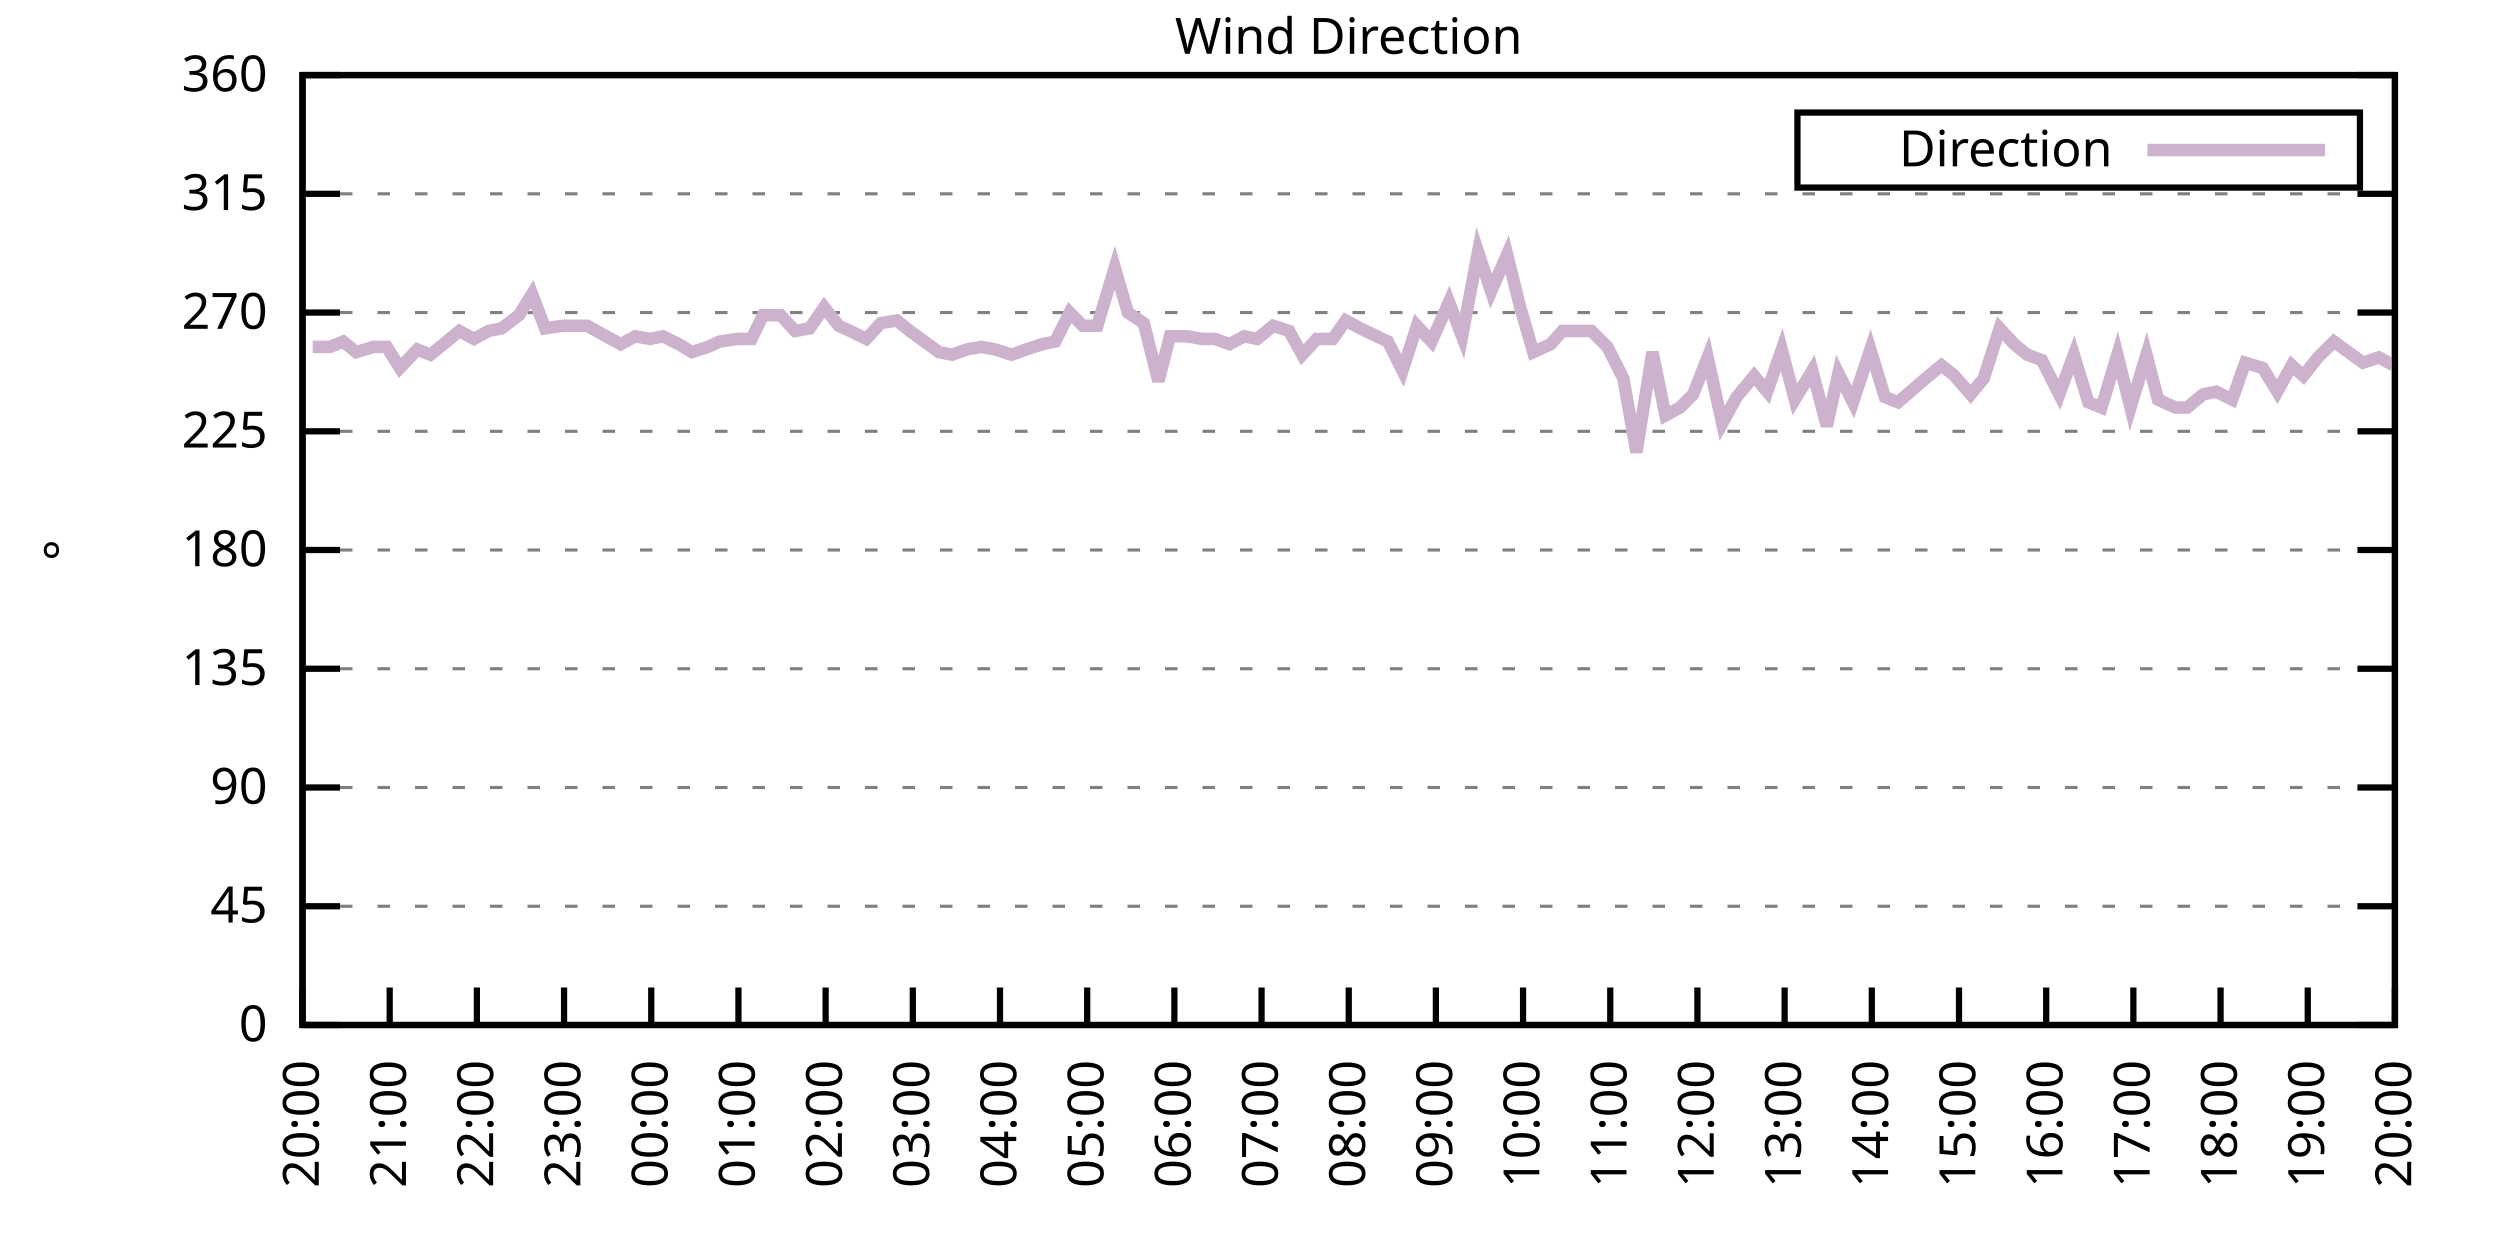
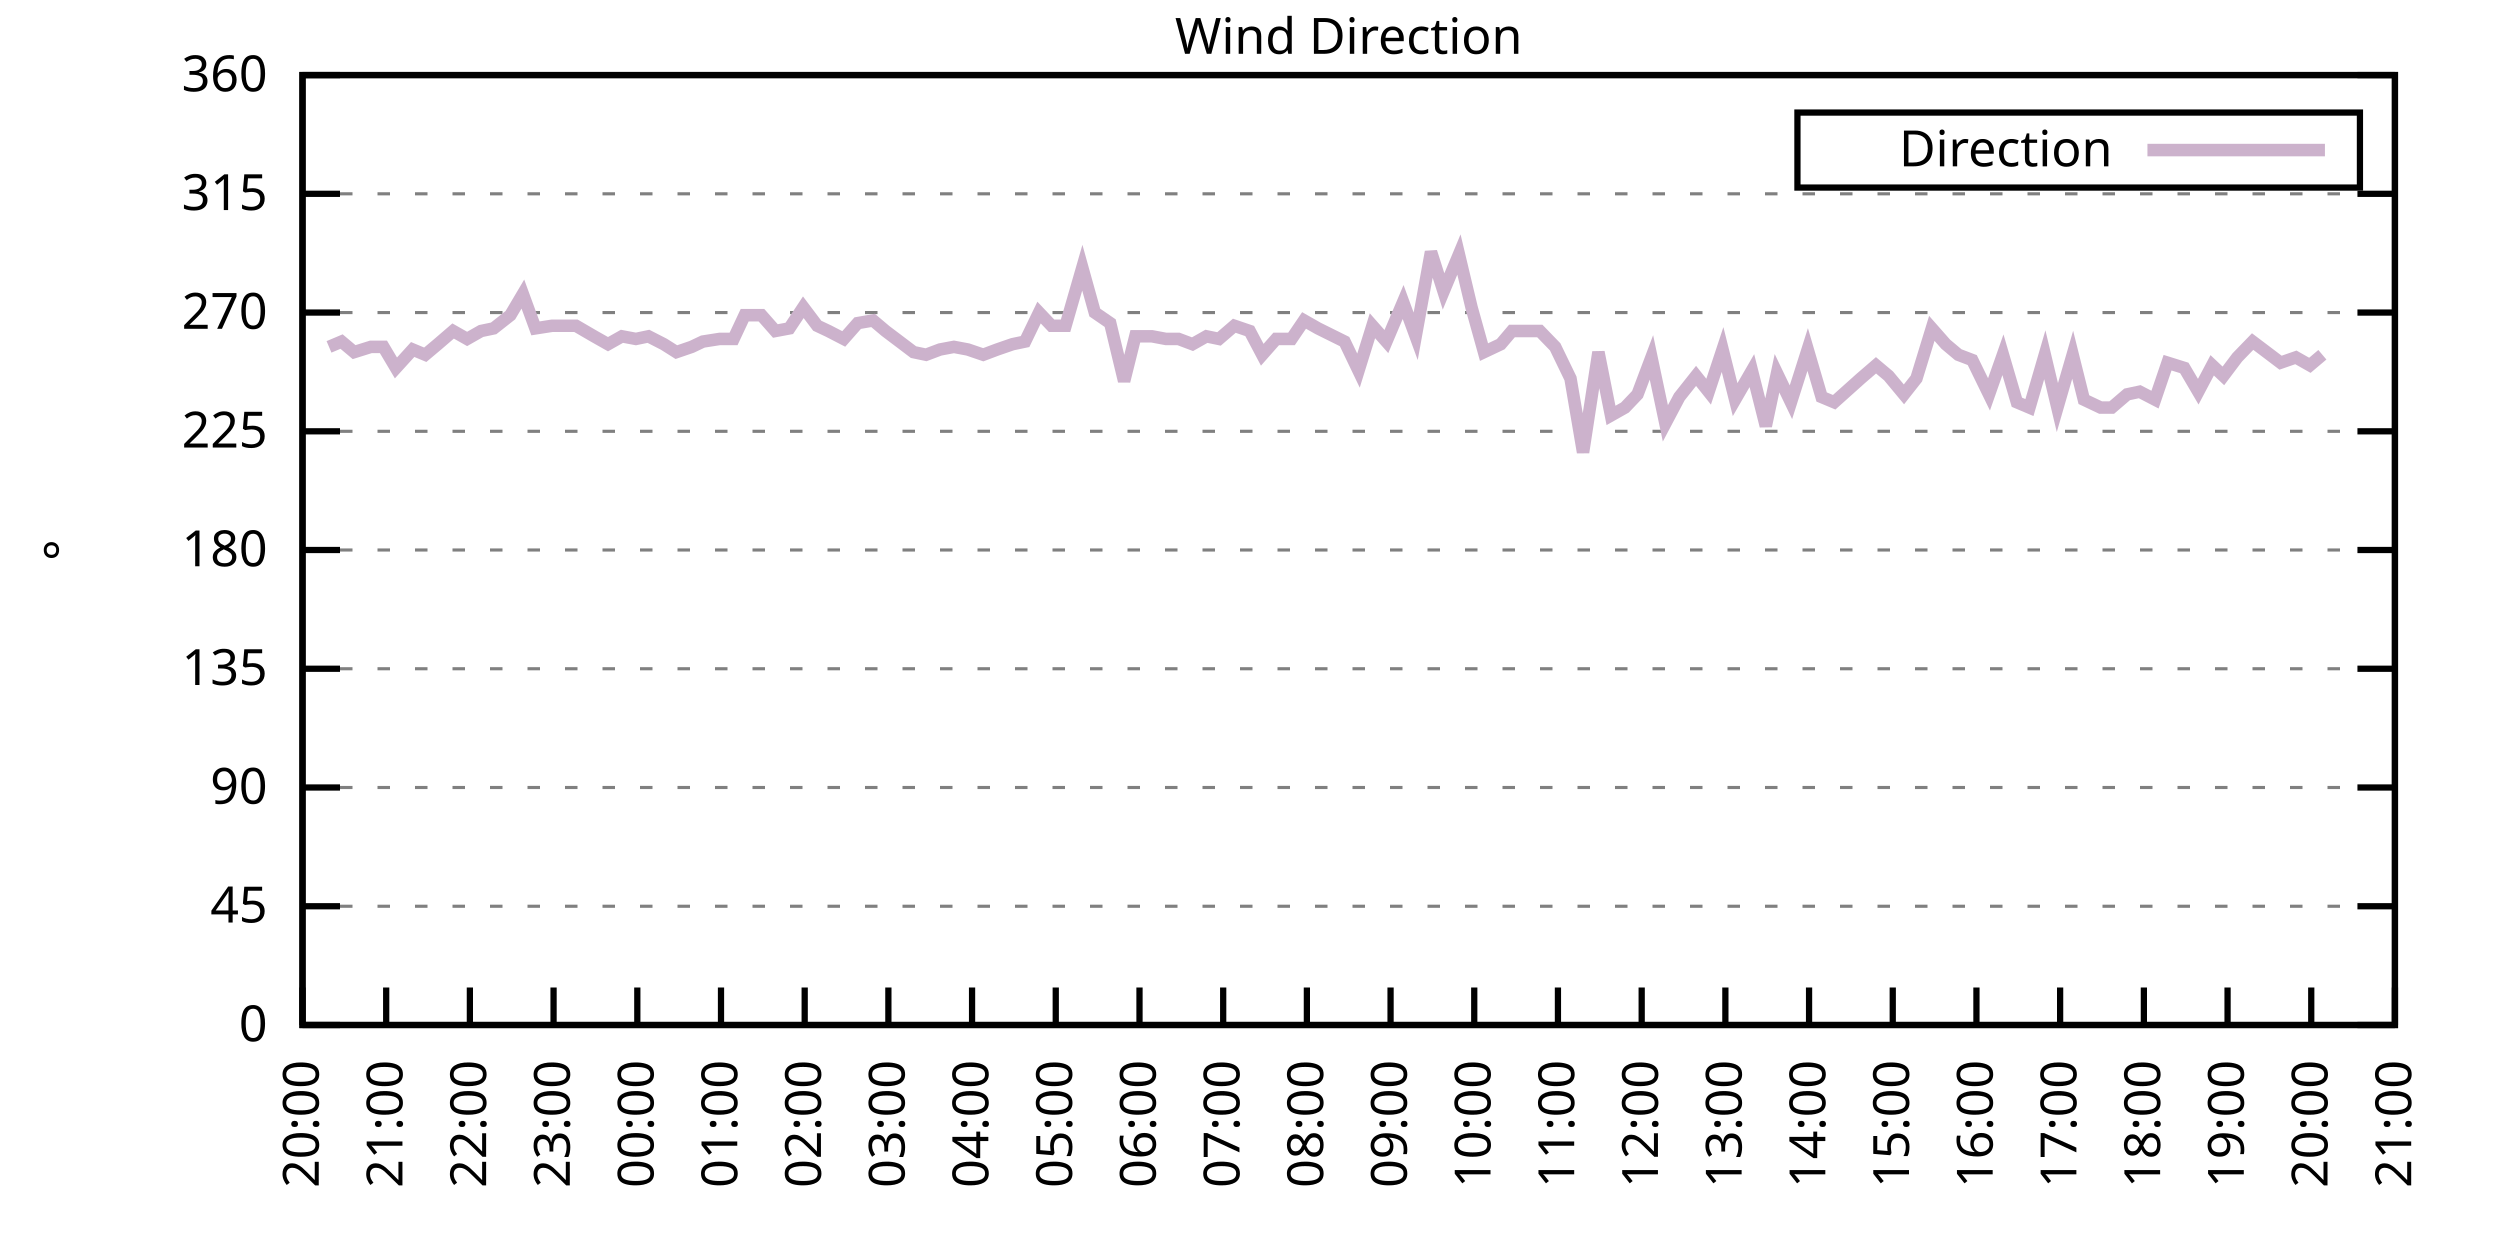
<svg xmlns="http://www.w3.org/2000/svg" xmlns:xlink="http://www.w3.org/1999/xlink" width="400" height="200" viewBox="0 0 400 200">
  <g id="gnuplot_canvas">
    <rect x="0" y="0" width="400" height="200" fill="none" />
    <defs>
      <circle id="gpDot" r="0.5" stroke-width="0.5" stroke="currentColor" />
      <path id="gpPt0" stroke-width="0.333" stroke="currentColor" d="M-1,0 h2 M0,-1 v2" />
      <path id="gpPt1" stroke-width="0.333" stroke="currentColor" d="M-1,-1 L1,1 M1,-1 L-1,1" />
      <path id="gpPt2" stroke-width="0.333" stroke="currentColor" d="M-1,0 L1,0 M0,-1 L0,1 M-1,-1 L1,1 M-1,1 L1,-1" />
      <rect id="gpPt3" stroke-width="0.333" stroke="currentColor" x="-1" y="-1" width="2" height="2" />
      <rect id="gpPt4" stroke-width="0.333" stroke="currentColor" fill="currentColor" x="-1" y="-1" width="2" height="2" />
      <circle id="gpPt5" stroke-width="0.333" stroke="currentColor" cx="0" cy="0" r="1" />
      <use xlink:href="#gpPt5" id="gpPt6" fill="currentColor" stroke="none" />
      <path id="gpPt7" stroke-width="0.333" stroke="currentColor" d="M0,-1.33 L-1.33,0.67 L1.33,0.67 z" />
      <use xlink:href="#gpPt7" id="gpPt8" fill="currentColor" stroke="none" />
      <use xlink:href="#gpPt7" id="gpPt9" stroke="currentColor" transform="rotate(180)" />
      <use xlink:href="#gpPt9" id="gpPt10" fill="currentColor" stroke="none" />
      <use xlink:href="#gpPt3" id="gpPt11" stroke="currentColor" transform="rotate(45)" />
      <use xlink:href="#gpPt11" id="gpPt12" fill="currentColor" stroke="none" />
      <path id="gpPt13" stroke-width="0.333" stroke="currentColor" d="M0,1.330 L1.265,0.411 L0.782,-1.067 L-0.782,-1.076 L-1.265,0.411 z" />
      <use xlink:href="#gpPt13" id="gpPt14" fill="currentColor" stroke="none" />
      <filter id="textbox" filterUnits="objectBoundingBox" x="0" y="0" height="1" width="1">
        <feFlood flood-color="white" flood-opacity="1" result="bgnd" />
        <feComposite in="SourceGraphic" in2="bgnd" operator="atop" />
      </filter>
      <filter id="greybox" filterUnits="objectBoundingBox" x="0" y="0" height="1" width="1">
        <feFlood flood-color="lightgrey" flood-opacity="1" result="grey" />
        <feComposite in="SourceGraphic" in2="grey" operator="atop" />
      </filter>
    </defs>
    <g fill="none" color="white" stroke="currentColor" stroke-width="1.00" stroke-linecap="butt" stroke-linejoin="miter">
</g>
    <g fill="none" color="black" stroke="currentColor" stroke-width="1.00" stroke-linecap="butt" stroke-linejoin="miter">
      <g stroke="none" shape-rendering="crispEdges">
        <polygon fill="rgb(255, 255, 255)" points="48.40,164.00 383.18,164.00 383.18,12.02 48.40,12.02 " />
      </g>
    </g>
    <g fill="none" color="black" stroke="currentColor" stroke-width="1.00" stroke-linecap="butt" stroke-linejoin="miter">
</g>
    <g fill="none" color="black" stroke="black" stroke-width="0.50" stroke-linecap="butt" stroke-linejoin="miter">
</g>
    <g fill="none" color="gray" stroke="currentColor" stroke-width="0.50" stroke-linecap="butt" stroke-linejoin="miter">
      <path stroke="gray" stroke-dasharray="2,4" class="gridline" d="M48.40,164.00 L383.19,164.00  " />
    </g>
    <g fill="none" color="gray" stroke="gray" stroke-width="1.00" stroke-linecap="butt" stroke-linejoin="miter">
</g>
    <g fill="none" color="black" stroke="currentColor" stroke-width="1.00" stroke-linecap="butt" stroke-linejoin="miter">
      <path stroke="black" d="M48.40,164.00 L54.40,164.00 M383.19,164.00 L377.19,164.00  " />
      <g transform="translate(42.80,166.60)" stroke="none" fill="black" font-family="Sans" font-size="8.00" text-anchor="end">
        <text>
          <tspan font-family="Sans"> 0</tspan>
        </text>
      </g>
    </g>
    <g fill="none" color="black" stroke="currentColor" stroke-width="1.00" stroke-linecap="butt" stroke-linejoin="miter">
</g>
    <g fill="none" color="black" stroke="black" stroke-width="0.50" stroke-linecap="butt" stroke-linejoin="miter">
</g>
    <g fill="none" color="gray" stroke="currentColor" stroke-width="0.50" stroke-linecap="butt" stroke-linejoin="miter">
      <path stroke="gray" stroke-dasharray="2,4" class="gridline" d="M48.40,145.00 L383.19,145.00  " />
    </g>
    <g fill="none" color="gray" stroke="gray" stroke-width="1.00" stroke-linecap="butt" stroke-linejoin="miter">
</g>
    <g fill="none" color="black" stroke="currentColor" stroke-width="1.00" stroke-linecap="butt" stroke-linejoin="miter">
      <path stroke="black" d="M48.40,145.00 L54.40,145.00 M383.19,145.00 L377.19,145.00  " />
      <g transform="translate(42.80,147.60)" stroke="none" fill="black" font-family="Sans" font-size="8.00" text-anchor="end">
        <text>
          <tspan font-family="Sans"> 45</tspan>
        </text>
      </g>
    </g>
    <g fill="none" color="black" stroke="currentColor" stroke-width="1.00" stroke-linecap="butt" stroke-linejoin="miter">
</g>
    <g fill="none" color="black" stroke="black" stroke-width="0.50" stroke-linecap="butt" stroke-linejoin="miter">
</g>
    <g fill="none" color="gray" stroke="currentColor" stroke-width="0.50" stroke-linecap="butt" stroke-linejoin="miter">
      <path stroke="gray" stroke-dasharray="2,4" class="gridline" d="M48.40,126.00 L383.19,126.00  " />
    </g>
    <g fill="none" color="gray" stroke="gray" stroke-width="1.00" stroke-linecap="butt" stroke-linejoin="miter">
</g>
    <g fill="none" color="black" stroke="currentColor" stroke-width="1.00" stroke-linecap="butt" stroke-linejoin="miter">
      <path stroke="black" d="M48.40,126.00 L54.40,126.00 M383.19,126.00 L377.19,126.00  " />
      <g transform="translate(42.80,128.60)" stroke="none" fill="black" font-family="Sans" font-size="8.00" text-anchor="end">
        <text>
          <tspan font-family="Sans"> 90</tspan>
        </text>
      </g>
    </g>
    <g fill="none" color="black" stroke="currentColor" stroke-width="1.00" stroke-linecap="butt" stroke-linejoin="miter">
</g>
    <g fill="none" color="black" stroke="black" stroke-width="0.50" stroke-linecap="butt" stroke-linejoin="miter">
</g>
    <g fill="none" color="gray" stroke="currentColor" stroke-width="0.50" stroke-linecap="butt" stroke-linejoin="miter">
      <path stroke="gray" stroke-dasharray="2,4" class="gridline" d="M48.40,107.00 L383.19,107.00  " />
    </g>
    <g fill="none" color="gray" stroke="gray" stroke-width="1.00" stroke-linecap="butt" stroke-linejoin="miter">
</g>
    <g fill="none" color="black" stroke="currentColor" stroke-width="1.00" stroke-linecap="butt" stroke-linejoin="miter">
      <path stroke="black" d="M48.40,107.00 L54.40,107.00 M383.19,107.00 L377.19,107.00  " />
      <g transform="translate(42.80,109.60)" stroke="none" fill="black" font-family="Sans" font-size="8.00" text-anchor="end">
        <text>
          <tspan font-family="Sans"> 135</tspan>
        </text>
      </g>
    </g>
    <g fill="none" color="black" stroke="currentColor" stroke-width="1.00" stroke-linecap="butt" stroke-linejoin="miter">
</g>
    <g fill="none" color="black" stroke="black" stroke-width="0.50" stroke-linecap="butt" stroke-linejoin="miter">
</g>
    <g fill="none" color="gray" stroke="currentColor" stroke-width="0.50" stroke-linecap="butt" stroke-linejoin="miter">
      <path stroke="gray" stroke-dasharray="2,4" class="gridline" d="M48.40,88.00 L383.19,88.00  " />
    </g>
    <g fill="none" color="gray" stroke="gray" stroke-width="1.00" stroke-linecap="butt" stroke-linejoin="miter">
</g>
    <g fill="none" color="black" stroke="currentColor" stroke-width="1.00" stroke-linecap="butt" stroke-linejoin="miter">
      <path stroke="black" d="M48.40,88.00 L54.40,88.00 M383.19,88.00 L377.19,88.00  " />
      <g transform="translate(42.80,90.60)" stroke="none" fill="black" font-family="Sans" font-size="8.00" text-anchor="end">
        <text>
          <tspan font-family="Sans"> 180</tspan>
        </text>
      </g>
    </g>
    <g fill="none" color="black" stroke="currentColor" stroke-width="1.00" stroke-linecap="butt" stroke-linejoin="miter">
</g>
    <g fill="none" color="black" stroke="black" stroke-width="0.50" stroke-linecap="butt" stroke-linejoin="miter">
</g>
    <g fill="none" color="gray" stroke="currentColor" stroke-width="0.50" stroke-linecap="butt" stroke-linejoin="miter">
      <path stroke="gray" stroke-dasharray="2,4" class="gridline" d="M48.40,69.01 L383.19,69.01  " />
    </g>
    <g fill="none" color="gray" stroke="gray" stroke-width="1.00" stroke-linecap="butt" stroke-linejoin="miter">
</g>
    <g fill="none" color="black" stroke="currentColor" stroke-width="1.00" stroke-linecap="butt" stroke-linejoin="miter">
      <path stroke="black" d="M48.40,69.01 L54.40,69.01 M383.19,69.01 L377.19,69.01  " />
      <g transform="translate(42.80,71.61)" stroke="none" fill="black" font-family="Sans" font-size="8.00" text-anchor="end">
        <text>
          <tspan font-family="Sans"> 225</tspan>
        </text>
      </g>
    </g>
    <g fill="none" color="black" stroke="currentColor" stroke-width="1.00" stroke-linecap="butt" stroke-linejoin="miter">
</g>
    <g fill="none" color="black" stroke="black" stroke-width="0.50" stroke-linecap="butt" stroke-linejoin="miter">
</g>
    <g fill="none" color="gray" stroke="currentColor" stroke-width="0.50" stroke-linecap="butt" stroke-linejoin="miter">
      <path stroke="gray" stroke-dasharray="2,4" class="gridline" d="M48.40,50.01 L383.19,50.01  " />
    </g>
    <g fill="none" color="gray" stroke="gray" stroke-width="1.00" stroke-linecap="butt" stroke-linejoin="miter">
</g>
    <g fill="none" color="black" stroke="currentColor" stroke-width="1.00" stroke-linecap="butt" stroke-linejoin="miter">
      <path stroke="black" d="M48.40,50.01 L54.40,50.01 M383.19,50.01 L377.19,50.01  " />
      <g transform="translate(42.80,52.61)" stroke="none" fill="black" font-family="Sans" font-size="8.00" text-anchor="end">
        <text>
          <tspan font-family="Sans"> 270</tspan>
        </text>
      </g>
    </g>
    <g fill="none" color="black" stroke="currentColor" stroke-width="1.00" stroke-linecap="butt" stroke-linejoin="miter">
</g>
    <g fill="none" color="black" stroke="black" stroke-width="0.50" stroke-linecap="butt" stroke-linejoin="miter">
</g>
    <g fill="none" color="gray" stroke="currentColor" stroke-width="0.50" stroke-linecap="butt" stroke-linejoin="miter">
      <path stroke="gray" stroke-dasharray="2,4" class="gridline" d="M48.40,31.01 L383.19,31.01  " />
    </g>
    <g fill="none" color="gray" stroke="gray" stroke-width="1.00" stroke-linecap="butt" stroke-linejoin="miter">
</g>
    <g fill="none" color="black" stroke="currentColor" stroke-width="1.00" stroke-linecap="butt" stroke-linejoin="miter">
      <path stroke="black" d="M48.40,31.01 L54.40,31.01 M383.19,31.01 L377.19,31.01  " />
      <g transform="translate(42.80,33.61)" stroke="none" fill="black" font-family="Sans" font-size="8.00" text-anchor="end">
        <text>
          <tspan font-family="Sans"> 315</tspan>
        </text>
      </g>
    </g>
    <g fill="none" color="black" stroke="currentColor" stroke-width="1.00" stroke-linecap="butt" stroke-linejoin="miter">
</g>
    <g fill="none" color="black" stroke="black" stroke-width="0.50" stroke-linecap="butt" stroke-linejoin="miter">
</g>
    <g fill="none" color="gray" stroke="currentColor" stroke-width="0.50" stroke-linecap="butt" stroke-linejoin="miter">
      <path stroke="gray" stroke-dasharray="2,4" class="gridline" d="M48.40,12.01 L383.19,12.01  " />
    </g>
    <g fill="none" color="gray" stroke="gray" stroke-width="1.00" stroke-linecap="butt" stroke-linejoin="miter">
</g>
    <g fill="none" color="black" stroke="currentColor" stroke-width="1.00" stroke-linecap="butt" stroke-linejoin="miter">
      <path stroke="black" d="M48.40,12.01 L54.40,12.01 M383.19,12.01 L377.19,12.01  " />
      <g transform="translate(42.80,14.61)" stroke="none" fill="black" font-family="Sans" font-size="8.00" text-anchor="end">
        <text>
          <tspan font-family="Sans"> 360</tspan>
        </text>
      </g>
    </g>
    <g fill="none" color="black" stroke="currentColor" stroke-width="1.00" stroke-linecap="butt" stroke-linejoin="miter">
      <path stroke="black" d="M48.40,164.00 L48.40,158.00  " />
      <g transform="translate(51.00,169.60) rotate(270.00)" stroke="none" fill="black" font-family="Sans" font-size="8.00" text-anchor="end">
        <text>
          <tspan font-family="Sans">20:00</tspan>
        </text>
      </g>
    </g>
    <g fill="none" color="black" stroke="currentColor" stroke-width="1.00" stroke-linecap="butt" stroke-linejoin="miter">
-       <path stroke="black" d="M62.35,164.00 L62.35,158.00  " />
-       <g transform="translate(64.95,169.60) rotate(270.00)" stroke="none" fill="black" font-family="Sans" font-size="8.00" text-anchor="end">
+       <path stroke="black" d="M61.79,164.00 L61.79,158.00  " />
+       <g transform="translate(64.39,169.60) rotate(270.00)" stroke="none" fill="black" font-family="Sans" font-size="8.00" text-anchor="end">
        <text>
          <tspan font-family="Sans">21:00</tspan>
        </text>
      </g>
    </g>
    <g fill="none" color="black" stroke="currentColor" stroke-width="1.00" stroke-linecap="butt" stroke-linejoin="miter">
-       <path stroke="black" d="M76.30,164.00 L76.30,158.00  " />
-       <g transform="translate(78.90,169.60) rotate(270.00)" stroke="none" fill="black" font-family="Sans" font-size="8.00" text-anchor="end">
+       <path stroke="black" d="M75.18,164.00 L75.18,158.00  " />
+       <g transform="translate(77.78,169.60) rotate(270.00)" stroke="none" fill="black" font-family="Sans" font-size="8.00" text-anchor="end">
        <text>
          <tspan font-family="Sans">22:00</tspan>
        </text>
      </g>
    </g>
    <g fill="none" color="black" stroke="currentColor" stroke-width="1.00" stroke-linecap="butt" stroke-linejoin="miter">
-       <path stroke="black" d="M90.25,164.00 L90.25,158.00  " />
-       <g transform="translate(92.85,169.60) rotate(270.00)" stroke="none" fill="black" font-family="Sans" font-size="8.00" text-anchor="end">
+       <path stroke="black" d="M88.57,164.00 L88.57,158.00  " />
+       <g transform="translate(91.17,169.60) rotate(270.00)" stroke="none" fill="black" font-family="Sans" font-size="8.00" text-anchor="end">
        <text>
          <tspan font-family="Sans">23:00</tspan>
        </text>
      </g>
    </g>
    <g fill="none" color="black" stroke="currentColor" stroke-width="1.00" stroke-linecap="butt" stroke-linejoin="miter">
-       <path stroke="black" d="M104.20,164.00 L104.20,158.00  " />
-       <g transform="translate(106.80,169.60) rotate(270.00)" stroke="none" fill="black" font-family="Sans" font-size="8.00" text-anchor="end">
+       <path stroke="black" d="M101.97,164.00 L101.97,158.00  " />
+       <g transform="translate(104.57,169.60) rotate(270.00)" stroke="none" fill="black" font-family="Sans" font-size="8.00" text-anchor="end">
        <text>
          <tspan font-family="Sans">00:00</tspan>
        </text>
      </g>
    </g>
    <g fill="none" color="black" stroke="currentColor" stroke-width="1.00" stroke-linecap="butt" stroke-linejoin="miter">
-       <path stroke="black" d="M118.15,164.00 L118.15,158.00  " />
-       <g transform="translate(120.75,169.60) rotate(270.00)" stroke="none" fill="black" font-family="Sans" font-size="8.00" text-anchor="end">
+       <path stroke="black" d="M115.36,164.00 L115.36,158.00  " />
+       <g transform="translate(117.96,169.60) rotate(270.00)" stroke="none" fill="black" font-family="Sans" font-size="8.00" text-anchor="end">
        <text>
          <tspan font-family="Sans">01:00</tspan>
        </text>
      </g>
    </g>
    <g fill="none" color="black" stroke="currentColor" stroke-width="1.00" stroke-linecap="butt" stroke-linejoin="miter">
-       <path stroke="black" d="M132.10,164.00 L132.10,158.00  " />
-       <g transform="translate(134.70,169.60) rotate(270.00)" stroke="none" fill="black" font-family="Sans" font-size="8.00" text-anchor="end">
+       <path stroke="black" d="M128.75,164.00 L128.75,158.00  " />
+       <g transform="translate(131.35,169.60) rotate(270.00)" stroke="none" fill="black" font-family="Sans" font-size="8.00" text-anchor="end">
        <text>
          <tspan font-family="Sans">02:00</tspan>
        </text>
      </g>
    </g>
    <g fill="none" color="black" stroke="currentColor" stroke-width="1.00" stroke-linecap="butt" stroke-linejoin="miter">
-       <path stroke="black" d="M146.05,164.00 L146.05,158.00  " />
-       <g transform="translate(148.65,169.60) rotate(270.00)" stroke="none" fill="black" font-family="Sans" font-size="8.00" text-anchor="end">
+       <path stroke="black" d="M142.14,164.00 L142.14,158.00  " />
+       <g transform="translate(144.74,169.60) rotate(270.00)" stroke="none" fill="black" font-family="Sans" font-size="8.00" text-anchor="end">
        <text>
          <tspan font-family="Sans">03:00</tspan>
        </text>
      </g>
    </g>
    <g fill="none" color="black" stroke="currentColor" stroke-width="1.00" stroke-linecap="butt" stroke-linejoin="miter">
-       <path stroke="black" d="M160.00,164.00 L160.00,158.00  " />
-       <g transform="translate(162.60,169.60) rotate(270.00)" stroke="none" fill="black" font-family="Sans" font-size="8.00" text-anchor="end">
+       <path stroke="black" d="M155.53,164.00 L155.53,158.00  " />
+       <g transform="translate(158.13,169.60) rotate(270.00)" stroke="none" fill="black" font-family="Sans" font-size="8.00" text-anchor="end">
        <text>
          <tspan font-family="Sans">04:00</tspan>
        </text>
      </g>
    </g>
    <g fill="none" color="black" stroke="currentColor" stroke-width="1.00" stroke-linecap="butt" stroke-linejoin="miter">
-       <path stroke="black" d="M173.95,164.00 L173.95,158.00  " />
-       <g transform="translate(176.55,169.60) rotate(270.00)" stroke="none" fill="black" font-family="Sans" font-size="8.00" text-anchor="end">
+       <path stroke="black" d="M168.92,164.00 L168.92,158.00  " />
+       <g transform="translate(171.52,169.60) rotate(270.00)" stroke="none" fill="black" font-family="Sans" font-size="8.00" text-anchor="end">
        <text>
          <tspan font-family="Sans">05:00</tspan>
        </text>
      </g>
    </g>
    <g fill="none" color="black" stroke="currentColor" stroke-width="1.00" stroke-linecap="butt" stroke-linejoin="miter">
-       <path stroke="black" d="M187.90,164.00 L187.90,158.00  " />
-       <g transform="translate(190.50,169.60) rotate(270.00)" stroke="none" fill="black" font-family="Sans" font-size="8.00" text-anchor="end">
+       <path stroke="black" d="M182.32,164.00 L182.32,158.00  " />
+       <g transform="translate(184.92,169.60) rotate(270.00)" stroke="none" fill="black" font-family="Sans" font-size="8.00" text-anchor="end">
        <text>
          <tspan font-family="Sans">06:00</tspan>
        </text>
      </g>
    </g>
    <g fill="none" color="black" stroke="currentColor" stroke-width="1.00" stroke-linecap="butt" stroke-linejoin="miter">
-       <path stroke="black" d="M201.85,164.00 L201.85,158.00  " />
-       <g transform="translate(204.45,169.60) rotate(270.00)" stroke="none" fill="black" font-family="Sans" font-size="8.00" text-anchor="end">
+       <path stroke="black" d="M195.71,164.00 L195.71,158.00  " />
+       <g transform="translate(198.31,169.60) rotate(270.00)" stroke="none" fill="black" font-family="Sans" font-size="8.00" text-anchor="end">
        <text>
          <tspan font-family="Sans">07:00</tspan>
        </text>
      </g>
    </g>
    <g fill="none" color="black" stroke="currentColor" stroke-width="1.00" stroke-linecap="butt" stroke-linejoin="miter">
-       <path stroke="black" d="M215.80,164.00 L215.80,158.00  " />
-       <g transform="translate(218.40,169.60) rotate(270.00)" stroke="none" fill="black" font-family="Sans" font-size="8.00" text-anchor="end">
+       <path stroke="black" d="M209.10,164.00 L209.10,158.00  " />
+       <g transform="translate(211.70,169.60) rotate(270.00)" stroke="none" fill="black" font-family="Sans" font-size="8.00" text-anchor="end">
        <text>
          <tspan font-family="Sans">08:00</tspan>
        </text>
      </g>
    </g>
    <g fill="none" color="black" stroke="currentColor" stroke-width="1.00" stroke-linecap="butt" stroke-linejoin="miter">
-       <path stroke="black" d="M229.74,164.00 L229.74,158.00  " />
-       <g transform="translate(232.34,169.60) rotate(270.00)" stroke="none" fill="black" font-family="Sans" font-size="8.00" text-anchor="end">
+       <path stroke="black" d="M222.49,164.00 L222.49,158.00  " />
+       <g transform="translate(225.09,169.60) rotate(270.00)" stroke="none" fill="black" font-family="Sans" font-size="8.00" text-anchor="end">
        <text>
          <tspan font-family="Sans">09:00</tspan>
        </text>
      </g>
    </g>
    <g fill="none" color="black" stroke="currentColor" stroke-width="1.00" stroke-linecap="butt" stroke-linejoin="miter">
-       <path stroke="black" d="M243.69,164.00 L243.69,158.00  " />
-       <g transform="translate(246.29,169.60) rotate(270.00)" stroke="none" fill="black" font-family="Sans" font-size="8.00" text-anchor="end">
+       <path stroke="black" d="M235.88,164.00 L235.88,158.00  " />
+       <g transform="translate(238.48,169.60) rotate(270.00)" stroke="none" fill="black" font-family="Sans" font-size="8.00" text-anchor="end">
        <text>
          <tspan font-family="Sans">10:00</tspan>
        </text>
      </g>
    </g>
    <g fill="none" color="black" stroke="currentColor" stroke-width="1.00" stroke-linecap="butt" stroke-linejoin="miter">
-       <path stroke="black" d="M257.64,164.00 L257.64,158.00  " />
-       <g transform="translate(260.24,169.60) rotate(270.00)" stroke="none" fill="black" font-family="Sans" font-size="8.00" text-anchor="end">
+       <path stroke="black" d="M249.27,164.00 L249.27,158.00  " />
+       <g transform="translate(251.87,169.60) rotate(270.00)" stroke="none" fill="black" font-family="Sans" font-size="8.00" text-anchor="end">
        <text>
          <tspan font-family="Sans">11:00</tspan>
        </text>
      </g>
    </g>
    <g fill="none" color="black" stroke="currentColor" stroke-width="1.00" stroke-linecap="butt" stroke-linejoin="miter">
-       <path stroke="black" d="M271.59,164.00 L271.59,158.00  " />
-       <g transform="translate(274.19,169.60) rotate(270.00)" stroke="none" fill="black" font-family="Sans" font-size="8.00" text-anchor="end">
+       <path stroke="black" d="M262.67,164.00 L262.67,158.00  " />
+       <g transform="translate(265.27,169.60) rotate(270.00)" stroke="none" fill="black" font-family="Sans" font-size="8.00" text-anchor="end">
        <text>
          <tspan font-family="Sans">12:00</tspan>
        </text>
      </g>
    </g>
    <g fill="none" color="black" stroke="currentColor" stroke-width="1.00" stroke-linecap="butt" stroke-linejoin="miter">
-       <path stroke="black" d="M285.54,164.00 L285.54,158.00  " />
-       <g transform="translate(288.14,169.60) rotate(270.00)" stroke="none" fill="black" font-family="Sans" font-size="8.00" text-anchor="end">
+       <path stroke="black" d="M276.06,164.00 L276.06,158.00  " />
+       <g transform="translate(278.66,169.60) rotate(270.00)" stroke="none" fill="black" font-family="Sans" font-size="8.00" text-anchor="end">
        <text>
          <tspan font-family="Sans">13:00</tspan>
        </text>
      </g>
    </g>
    <g fill="none" color="black" stroke="currentColor" stroke-width="1.00" stroke-linecap="butt" stroke-linejoin="miter">
-       <path stroke="black" d="M299.49,164.00 L299.49,158.00  " />
-       <g transform="translate(302.09,169.60) rotate(270.00)" stroke="none" fill="black" font-family="Sans" font-size="8.00" text-anchor="end">
+       <path stroke="black" d="M289.45,164.00 L289.45,158.00  " />
+       <g transform="translate(292.05,169.60) rotate(270.00)" stroke="none" fill="black" font-family="Sans" font-size="8.00" text-anchor="end">
        <text>
          <tspan font-family="Sans">14:00</tspan>
        </text>
      </g>
    </g>
    <g fill="none" color="black" stroke="currentColor" stroke-width="1.00" stroke-linecap="butt" stroke-linejoin="miter">
-       <path stroke="black" d="M313.44,164.00 L313.44,158.00  " />
-       <g transform="translate(316.04,169.60) rotate(270.00)" stroke="none" fill="black" font-family="Sans" font-size="8.00" text-anchor="end">
+       <path stroke="black" d="M302.84,164.00 L302.84,158.00  " />
+       <g transform="translate(305.44,169.60) rotate(270.00)" stroke="none" fill="black" font-family="Sans" font-size="8.00" text-anchor="end">
        <text>
          <tspan font-family="Sans">15:00</tspan>
        </text>
      </g>
    </g>
    <g fill="none" color="black" stroke="currentColor" stroke-width="1.00" stroke-linecap="butt" stroke-linejoin="miter">
-       <path stroke="black" d="M327.39,164.00 L327.39,158.00  " />
-       <g transform="translate(329.99,169.60) rotate(270.00)" stroke="none" fill="black" font-family="Sans" font-size="8.00" text-anchor="end">
+       <path stroke="black" d="M316.23,164.00 L316.23,158.00  " />
+       <g transform="translate(318.83,169.60) rotate(270.00)" stroke="none" fill="black" font-family="Sans" font-size="8.00" text-anchor="end">
        <text>
          <tspan font-family="Sans">16:00</tspan>
        </text>
      </g>
    </g>
    <g fill="none" color="black" stroke="currentColor" stroke-width="1.00" stroke-linecap="butt" stroke-linejoin="miter">
-       <path stroke="black" d="M341.34,164.00 L341.34,158.00  " />
-       <g transform="translate(343.94,169.60) rotate(270.00)" stroke="none" fill="black" font-family="Sans" font-size="8.00" text-anchor="end">
+       <path stroke="black" d="M329.62,164.00 L329.62,158.00  " />
+       <g transform="translate(332.22,169.60) rotate(270.00)" stroke="none" fill="black" font-family="Sans" font-size="8.00" text-anchor="end">
        <text>
          <tspan font-family="Sans">17:00</tspan>
        </text>
      </g>
    </g>
    <g fill="none" color="black" stroke="currentColor" stroke-width="1.00" stroke-linecap="butt" stroke-linejoin="miter">
-       <path stroke="black" d="M355.29,164.00 L355.29,158.00  " />
-       <g transform="translate(357.89,169.60) rotate(270.00)" stroke="none" fill="black" font-family="Sans" font-size="8.00" text-anchor="end">
+       <path stroke="black" d="M343.02,164.00 L343.02,158.00  " />
+       <g transform="translate(345.62,169.60) rotate(270.00)" stroke="none" fill="black" font-family="Sans" font-size="8.00" text-anchor="end">
        <text>
          <tspan font-family="Sans">18:00</tspan>
        </text>
      </g>
    </g>
    <g fill="none" color="black" stroke="currentColor" stroke-width="1.00" stroke-linecap="butt" stroke-linejoin="miter">
-       <path stroke="black" d="M369.24,164.00 L369.24,158.00  " />
-       <g transform="translate(371.84,169.60) rotate(270.00)" stroke="none" fill="black" font-family="Sans" font-size="8.00" text-anchor="end">
+       <path stroke="black" d="M356.41,164.00 L356.41,158.00  " />
+       <g transform="translate(359.01,169.60) rotate(270.00)" stroke="none" fill="black" font-family="Sans" font-size="8.00" text-anchor="end">
        <text>
          <tspan font-family="Sans">19:00</tspan>
+         </text>
+       </g>
+     </g>
+     <g fill="none" color="black" stroke="currentColor" stroke-width="1.00" stroke-linecap="butt" stroke-linejoin="miter">
+       <path stroke="black" d="M369.80,164.00 L369.80,158.00  " />
+       <g transform="translate(372.40,169.60) rotate(270.00)" stroke="none" fill="black" font-family="Sans" font-size="8.00" text-anchor="end">
+         <text>
+           <tspan font-family="Sans">20:00</tspan>
        </text>
      </g>
    </g>
    <g fill="none" color="black" stroke="currentColor" stroke-width="1.00" stroke-linecap="butt" stroke-linejoin="miter">
      <path stroke="black" d="M383.19,164.00 L383.19,158.00  " />
      <g transform="translate(385.79,169.60) rotate(270.00)" stroke="none" fill="black" font-family="Sans" font-size="8.00" text-anchor="end">
        <text>
-           <tspan font-family="Sans">20:00</tspan>
+           <tspan font-family="Sans">21:00</tspan>
        </text>
      </g>
    </g>
    <g fill="none" color="black" stroke="currentColor" stroke-width="1.00" stroke-linecap="butt" stroke-linejoin="miter">
</g>
    <g fill="none" color="black" stroke="currentColor" stroke-width="1.00" stroke-linecap="butt" stroke-linejoin="miter">
      <path stroke="black" d="M48.40,12.01 L48.40,164.00 L383.19,164.00 L383.19,12.01 L48.40,12.01 Z  " />
    </g>
    <g fill="none" color="black" stroke="currentColor" stroke-width="1.00" stroke-linecap="butt" stroke-linejoin="miter">
</g>
    <g fill="none" color="black" stroke="currentColor" stroke-width="1.00" stroke-linecap="butt" stroke-linejoin="miter">
      <path stroke="black" d="M287.59,30.01 L287.59,18.01 L377.59,18.01 L377.59,30.01 L287.59,30.01 Z  " />
    </g>
    <g id="Wind_direction_plot_1">
      <g fill="none" color="white" stroke="black" stroke-width="2.00" stroke-linecap="butt" stroke-linejoin="miter">
</g>
      <g fill="none" color="black" stroke="currentColor" stroke-width="2.00" stroke-linecap="butt" stroke-linejoin="miter">
        <g transform="translate(337.99,26.61)" stroke="none" fill="black" font-family="Sans" font-size="8.00" text-anchor="end">
          <text>
            <tspan font-family="Sans">Direction</tspan>
          </text>
        </g>
      </g>
      <g fill="none" color="black" stroke="currentColor" stroke-width="2.00" stroke-linecap="butt" stroke-linejoin="miter">
-         <path stroke="rgb(204, 178, 204)" d="M343.59,24.01 L371.99,24.01 M50.03,55.50 L52.82,55.50 L54.91,54.65 L57.00,56.34 L59.79,55.50 L61.88,55.50   L63.98,58.87 L66.77,55.92 L68.86,56.76 L70.95,55.07 L73.51,52.96 L75.83,54.23 L78.16,52.96 L80.25,52.54   L83.04,50.43 L85.13,47.05 L87.23,52.54 L90.02,52.12 L92.11,52.12 L93.97,52.12 L96.99,53.81 L99.32,55.07   L101.64,53.81 L103.97,54.23 L106.06,53.81 L108.62,55.07 L110.71,56.34 L113.27,55.50 L115.13,54.65 L117.92,54.23   L120.24,54.23 L122.10,50.43 L124.89,50.43 L127.22,52.96 L129.54,52.54 L131.87,49.16 L134.19,52.12 L136.05,52.96   L138.61,54.23 L140.93,51.70 L143.49,51.27 L145.58,52.96 L147.91,54.65 L150.23,56.34 L152.32,56.76 L154.65,55.92   L156.97,55.50 L159.30,55.92 L161.86,56.76 L164.18,55.92 L166.74,55.07 L168.83,54.65 L171.16,50.01 L173.25,52.12   L175.57,52.12 L178.36,42.83 L180.46,50.01 L183.01,51.70 L185.34,60.98 L187.20,53.81 L189.99,53.81 L192.31,54.23   L194.41,54.23 L196.73,55.07 L199.06,53.81 L201.15,54.23 L203.71,52.12 L206.26,52.96 L208.36,56.76 L210.68,54.23   L213.24,54.23 L215.33,51.27 L217.65,52.54 L222.07,54.65 L224.40,59.30 L226.72,52.12 L229.05,54.65 L231.84,48.32   L233.93,53.81 L236.49,40.30 L238.58,46.63 L241.14,40.72 L243.23,49.16 L245.32,56.34 L248.11,55.07 L249.97,52.96   L252.76,52.96 L254.62,52.96 L257.18,55.50 L259.74,60.56 L261.83,72.38 L264.39,56.34 L266.48,66.47 L268.80,65.21   L270.90,63.10 L273.22,57.18 L275.55,67.74 L277.87,63.52 L280.66,60.14 L282.75,62.67 L285.08,55.92 L287.17,63.94   L289.96,59.30 L292.29,68.16 L294.15,59.72 L296.47,64.36 L299.26,55.92 L301.58,63.52 L303.68,64.36 L308.09,60.56   L310.65,58.45 L312.74,60.14 L315.30,63.10 L317.39,60.56 L319.95,52.54 L322.28,55.07 L324.37,56.76 L326.69,57.61   L329.48,63.10 L331.81,56.76 L334.13,64.36 L336.23,65.21 L338.78,56.76 L340.88,65.21 L343.43,56.76 L345.29,63.94   L348.08,65.21 L349.94,65.21 L352.50,63.10 L354.59,62.67 L357.15,63.94 L359.24,58.03 L362.03,58.87 L364.36,62.67   L366.68,58.45 L368.54,60.14 L370.87,57.18 L373.43,54.65 L375.75,56.34 L378.08,58.03 L380.63,57.18 L382.96,58.45    " />
+         <path stroke="rgb(204, 178, 204)" d="M343.59,24.01 L371.99,24.01 M52.64,55.50 L54.65,54.65 L56.66,56.34 L59.34,55.50 L61.35,55.50 L63.35,58.87   L66.03,55.92 L68.04,56.76 L70.05,55.07 L72.50,52.96 L74.74,54.23 L76.97,52.96 L78.98,52.54 L81.66,50.43   L83.66,47.05 L85.67,52.54 L88.35,52.12 L90.36,52.12 L92.15,52.12 L95.05,53.81 L97.28,55.07 L99.51,53.81   L101.74,54.23 L103.75,53.81 L106.21,55.07 L108.22,56.34 L110.67,55.50 L112.46,54.65 L115.13,54.23 L117.37,54.23   L119.15,50.43 L121.83,50.43 L124.06,52.96 L126.29,52.54 L128.53,49.16 L130.76,52.12 L132.54,52.96 L135.00,54.23   L137.23,51.70 L139.69,51.27 L141.69,52.96 L143.93,54.65 L146.16,56.34 L148.17,56.76 L150.40,55.92 L152.63,55.50   L154.86,55.92 L157.32,56.76 L159.55,55.92 L162.01,55.07 L164.01,54.65 L166.25,50.01 L168.25,52.12 L170.49,52.12   L173.17,42.83 L175.17,50.01 L177.63,51.70 L179.86,60.98 L181.65,53.81 L184.32,53.81 L186.56,54.23 L188.57,54.23   L190.80,55.07 L193.03,53.81 L195.04,54.23 L197.49,52.12 L199.95,52.96 L201.96,56.76 L204.19,54.23 L206.64,54.23   L208.65,51.27 L210.88,52.54 L215.13,54.65 L217.36,59.30 L219.59,52.12 L221.82,54.65 L224.50,48.32 L226.51,53.81   L228.96,40.30 L230.97,46.63 L233.43,40.72 L235.44,49.16 L237.44,56.34 L240.12,55.07 L241.91,52.96 L244.59,52.96   L246.37,52.96 L248.83,55.50 L251.28,60.56 L253.29,72.38 L255.75,56.34 L257.76,66.47 L259.99,65.21 L262.00,63.10   L264.23,57.18 L266.46,67.74 L268.69,63.52 L271.37,60.14 L273.38,62.67 L275.61,55.92 L277.62,63.94 L280.30,59.30   L282.53,68.16 L284.32,59.72 L286.55,64.36 L289.23,55.92 L291.46,63.52 L293.47,64.36 L297.71,60.56 L300.16,58.45   L302.17,60.14 L304.63,63.10 L306.63,60.56 L309.09,52.54 L311.32,55.07 L313.33,56.76 L315.56,57.61 L318.24,63.10   L320.47,56.76 L322.70,64.36 L324.71,65.21 L327.17,56.76 L329.18,65.21 L331.63,56.76 L333.42,63.94 L336.10,65.21   L337.88,65.21 L340.34,63.10 L342.35,62.67 L344.80,63.94 L346.81,58.03 L349.49,58.87 L351.72,62.67 L353.95,58.45   L355.74,60.14 L357.97,57.18 L360.42,54.65 L362.66,56.34 L364.89,58.03 L367.34,57.18 L369.58,58.45 L371.58,56.76    " />
      </g>
    </g>
    <g fill="none" color="black" stroke="currentColor" stroke-width="2.00" stroke-linecap="butt" stroke-linejoin="miter">
</g>
    <g fill="none" color="black" stroke="black" stroke-width="1.00" stroke-linecap="butt" stroke-linejoin="miter">
</g>
    <g fill="none" color="black" stroke="currentColor" stroke-width="1.00" stroke-linecap="butt" stroke-linejoin="miter">
      <path stroke="black" d="M48.40,12.01 L48.40,164.00 L383.19,164.00 L383.19,12.01 L48.40,12.01 Z  " />
      <g transform="translate(12.80,88.01) rotate(270.00)" stroke="none" fill="black" font-family="Sans" font-size="8.00" text-anchor="middle">
        <text>
          <tspan font-family="Sans">°</tspan>
        </text>
      </g>
    </g>
    <g fill="none" color="black" stroke="currentColor" stroke-width="1.00" stroke-linecap="butt" stroke-linejoin="miter">
</g>
    <g fill="none" color="black" stroke="currentColor" stroke-width="1.00" stroke-linecap="butt" stroke-linejoin="miter">
      <g transform="translate(215.79,8.61)" stroke="none" fill="black" font-family="Sans" font-size="8.00" text-anchor="middle">
        <text>
          <tspan font-family="Sans">Wind Direction</tspan>
        </text>
      </g>
    </g>
    <g fill="none" color="black" stroke="currentColor" stroke-width="1.00" stroke-linecap="butt" stroke-linejoin="miter">
</g>
  </g>
</svg>
